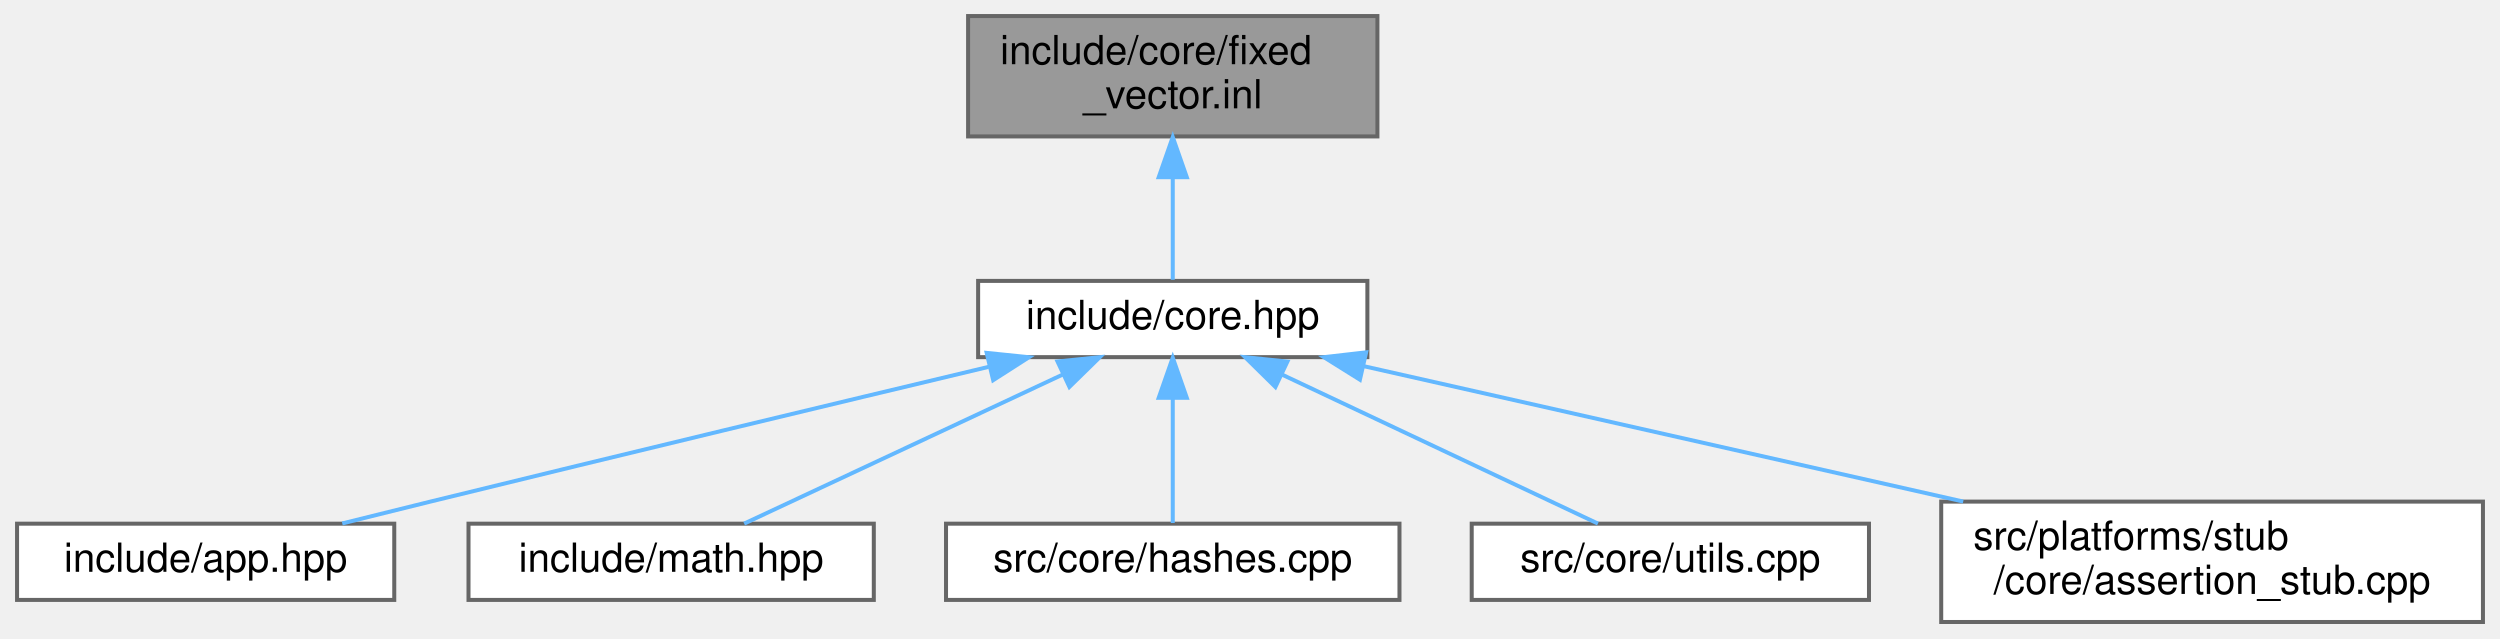
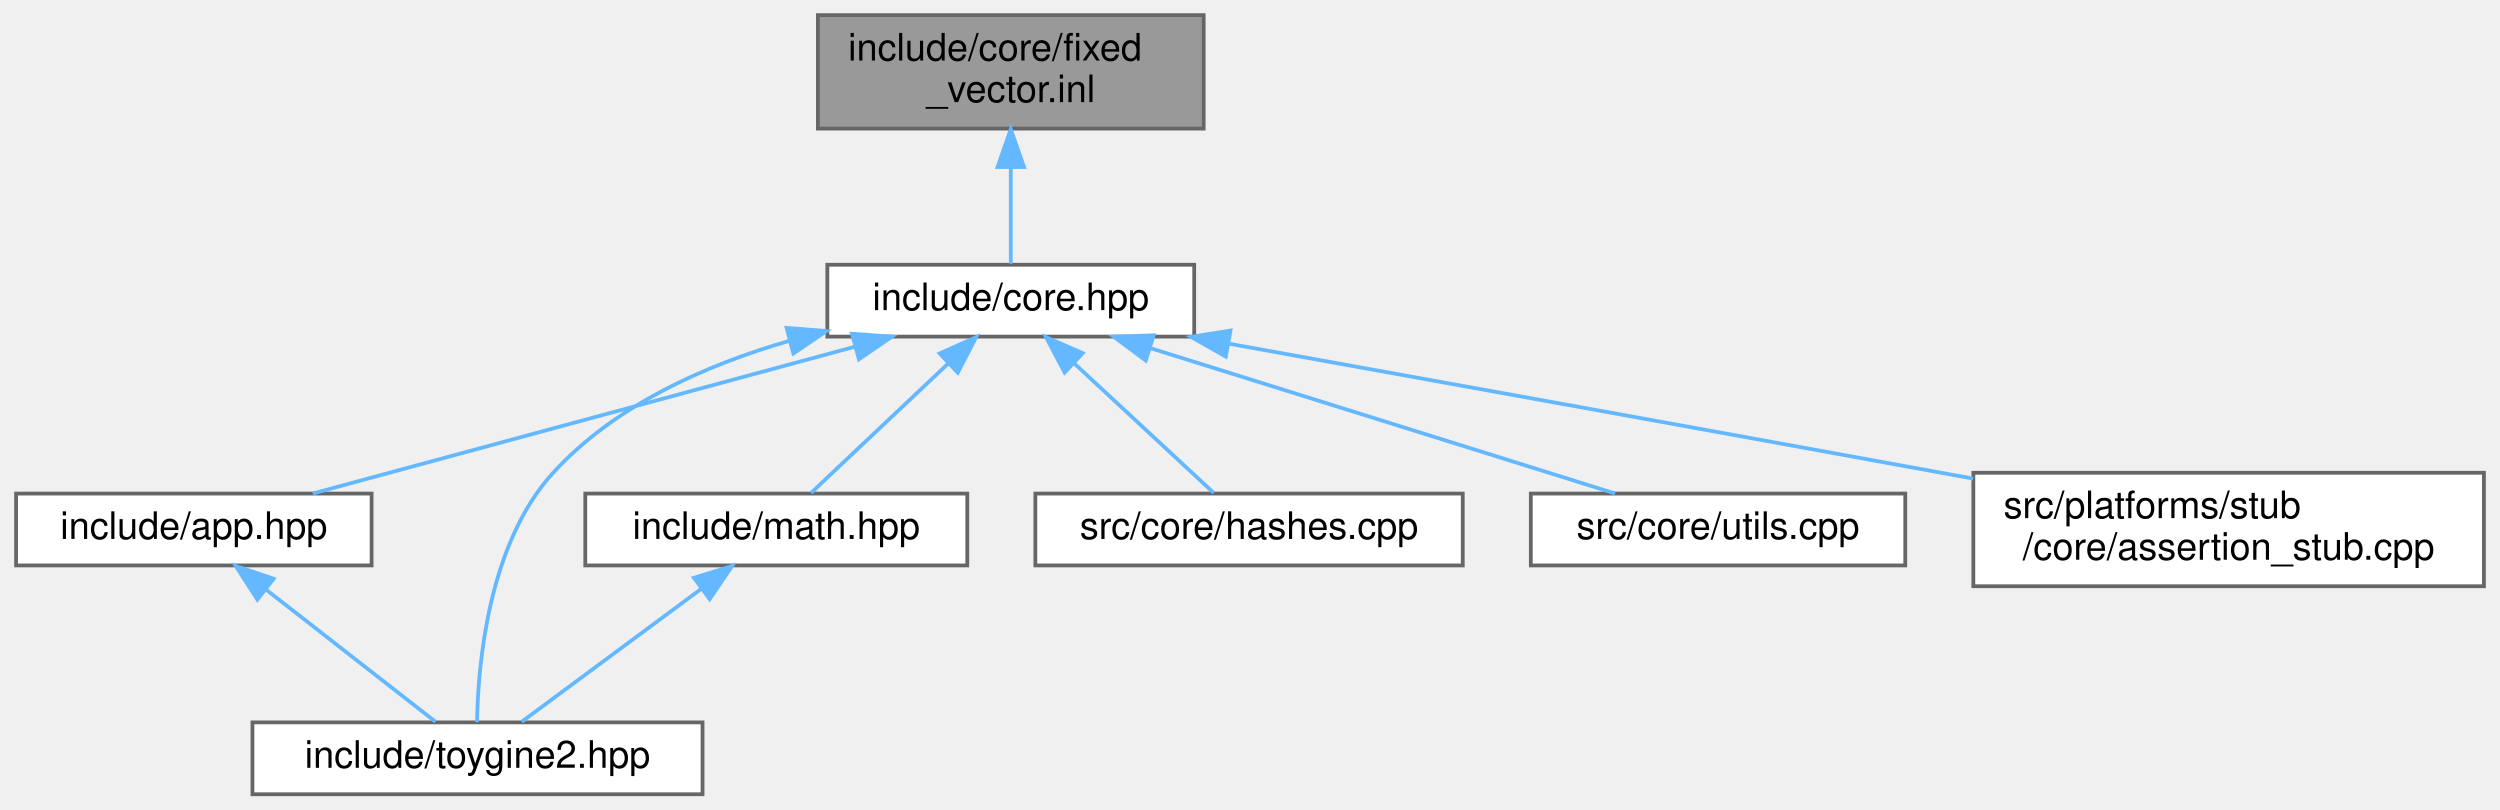
- <svg xmlns="http://www.w3.org/2000/svg" xmlns:xlink="http://www.w3.org/1999/xlink" width="623pt" height="159pt" viewBox="0.00 0.00 622.50 159.00">
-   <g id="graph0" class="graph" transform="scale(1 1) rotate(0) translate(4 155)">
+ <svg xmlns="http://www.w3.org/2000/svg" xmlns:xlink="http://www.w3.org/1999/xlink" width="661pt" height="214pt" viewBox="0.00 0.00 660.50 214.00">
+   <g id="graph0" class="graph" transform="scale(1 1) rotate(0) translate(4 210)">
    <g id="Node000001" class="node">
      <g id="a_Node000001">
        <a xlink:title="TODO.">
-           <polygon fill="#999999" stroke="#666666" points="339,-151 237,-151 237,-121 339,-121 339,-151" />
-           <text text-anchor="start" x="245" y="-139" font-family="Helvetica,sans-Serif" font-size="10.00">include/core/fixed</text>
-           <text text-anchor="middle" x="288" y="-128" font-family="Helvetica,sans-Serif" font-size="10.00">_vector.inl</text>
+           <polygon fill="#999999" stroke="#666666" points="314,-206 212,-206 212,-176 314,-176 314,-206" />
+           <text text-anchor="start" x="220" y="-194" font-family="Helvetica,sans-Serif" font-size="10.00">include/core/fixed</text>
+           <text text-anchor="middle" x="263" y="-183" font-family="Helvetica,sans-Serif" font-size="10.00">_vector.inl</text>
        </a>
      </g>
    </g>
    <g id="Node000002" class="node">
      <g id="a_Node000002">
        <a xlink:href="../../da/d47/core_8hpp.html" target="_top" xlink:title="Umbrella header for the engine core module.">
-           <polygon fill="white" stroke="#666666" points="336.5,-85 239.5,-85 239.5,-66 336.5,-66 336.5,-85" />
-           <text text-anchor="middle" x="288" y="-73" font-family="Helvetica,sans-Serif" font-size="10.00">include/core.hpp</text>
+           <polygon fill="white" stroke="#666666" points="311.5,-140 214.5,-140 214.5,-121 311.5,-121 311.5,-140" />
+           <text text-anchor="middle" x="263" y="-128" font-family="Helvetica,sans-Serif" font-size="10.00">include/core.hpp</text>
        </a>
      </g>
    </g>
    <g id="edge1_Node000001_Node000002" class="edge">
      <g id="a_edge1_Node000001_Node000002">
        <a xlink:title=" ">
-           <path fill="none" stroke="#63b8ff" d="M288,-110.75C288,-101.72 288,-92.03 288,-85.27" />
-           <polygon fill="#63b8ff" stroke="#63b8ff" points="284.5,-110.84 288,-120.84 291.5,-110.84 284.5,-110.84" />
+           <path fill="none" stroke="#63b8ff" d="M263,-165.75C263,-156.72 263,-147.03 263,-140.27" />
+           <polygon fill="#63b8ff" stroke="#63b8ff" points="259.5,-165.84 263,-175.84 266.5,-165.84 259.5,-165.84" />
        </a>
      </g>
    </g>
    <g id="Node000003" class="node">
      <g id="a_Node000003">
        <a xlink:href="../../d6/d2c/app_8hpp.html" target="_top" xlink:title="Umbrella header for the engine application module.">
-           <polygon fill="white" stroke="#666666" points="94,-24.5 0,-24.5 0,-5.5 94,-5.5 94,-24.5" />
-           <text text-anchor="middle" x="47" y="-12.5" font-family="Helvetica,sans-Serif" font-size="10.00">include/app.hpp</text>
+           <polygon fill="white" stroke="#666666" points="94,-79.5 0,-79.5 0,-60.5 94,-60.5 94,-79.5" />
+           <text text-anchor="middle" x="47" y="-67.5" font-family="Helvetica,sans-Serif" font-size="10.00">include/app.hpp</text>
        </a>
      </g>
    </g>
    <g id="edge2_Node000002_Node000003" class="edge">
      <g id="a_edge2_Node000002_Node000003">
        <a xlink:title=" ">
-           <path fill="none" stroke="#63b8ff" d="M242.07,-63.57C204.62,-54.63 150.36,-41.62 103,-30 95.89,-28.26 88.29,-26.37 81.04,-24.56" />
-           <polygon fill="#63b8ff" stroke="#63b8ff" points="241.63,-67.06 252.17,-65.98 243.25,-60.26 241.63,-67.06" />
+           <path fill="none" stroke="#63b8ff" d="M221.73,-118.32C179.96,-107.01 116.3,-89.77 78.45,-79.52" />
+           <polygon fill="#63b8ff" stroke="#63b8ff" points="221.02,-121.76 231.59,-120.99 222.85,-115 221.02,-121.76" />
        </a>
      </g>
    </g>
    <g id="Node000004" class="node">
      <g id="a_Node000004">
-         <a xlink:href="../../d4/d78/math_8hpp.html" target="_top" xlink:title="Umbrella header for the engine mathematics module.">
-           <polygon fill="white" stroke="#666666" points="213.5,-24.5 112.5,-24.5 112.5,-5.5 213.5,-5.5 213.5,-24.5" />
-           <text text-anchor="middle" x="163" y="-12.5" font-family="Helvetica,sans-Serif" font-size="10.00">include/math.hpp</text>
+         <a xlink:href="../../d8/d8c/toygine2_8hpp.html" target="_top" xlink:title="Main umbrella header for the entire ToyGine2 engine.">
+           <polygon fill="white" stroke="#666666" points="181.5,-19 62.5,-19 62.5,0 181.5,0 181.5,-19" />
+           <text text-anchor="middle" x="122" y="-7" font-family="Helvetica,sans-Serif" font-size="10.00">include/toygine2.hpp</text>
        </a>
      </g>
    </g>
-     <g id="edge3_Node000002_Node000004" class="edge">
-       <g id="a_edge3_Node000002_Node000004">
+     <g id="edge6_Node000002_Node000004" class="edge">
+       <g id="a_edge6_Node000002_Node000004">
        <a xlink:title=" ">
-           <path fill="none" stroke="#63b8ff" d="M260.51,-61.63C236.4,-50.35 202.04,-34.27 181.2,-24.52" />
-           <polygon fill="#63b8ff" stroke="#63b8ff" points="259.28,-64.92 269.82,-65.99 262.25,-58.58 259.28,-64.92" />
+           <path fill="none" stroke="#63b8ff" d="M204.52,-119.9C182.2,-113.47 158.24,-102.78 142,-85 124.84,-66.22 122.13,-34.28 121.88,-19.06" />
+           <polygon fill="#63b8ff" stroke="#63b8ff" points="203.73,-123.31 214.3,-122.48 205.52,-116.54 203.73,-123.31" />
        </a>
      </g>
    </g>
    <g id="Node000005" class="node">
      <g id="a_Node000005">
-         <a xlink:href="../../db/d2d/hashes_8cpp.html" target="_top" xlink:title="Implementation of CRC hash functions with lookup tables for optimal performance.">
-           <polygon fill="white" stroke="#666666" points="344.5,-24.5 231.5,-24.5 231.5,-5.5 344.5,-5.5 344.5,-24.5" />
-           <text text-anchor="middle" x="288" y="-12.5" font-family="Helvetica,sans-Serif" font-size="10.00">src/core/hashes.cpp</text>
+         <a xlink:href="../../d4/d78/math_8hpp.html" target="_top" xlink:title="Umbrella header for the engine mathematics module.">
+           <polygon fill="white" stroke="#666666" points="251.5,-79.5 150.5,-79.5 150.5,-60.5 251.5,-60.5 251.5,-79.5" />
+           <text text-anchor="middle" x="201" y="-67.5" font-family="Helvetica,sans-Serif" font-size="10.00">include/math.hpp</text>
        </a>
      </g>
    </g>
    <g id="edge4_Node000002_Node000005" class="edge">
      <g id="a_edge4_Node000002_Node000005">
        <a xlink:title=" ">
-           <path fill="none" stroke="#63b8ff" d="M288,-55.66C288,-45.24 288,-32.8 288,-24.67" />
-           <polygon fill="#63b8ff" stroke="#63b8ff" points="284.5,-55.87 288,-65.87 291.5,-55.87 284.5,-55.87" />
+           <path fill="none" stroke="#63b8ff" d="M246.48,-113.91C234.85,-102.94 219.72,-88.67 210.19,-79.67" />
+           <polygon fill="#63b8ff" stroke="#63b8ff" points="244.18,-116.55 253.85,-120.87 248.98,-111.46 244.18,-116.55" />
        </a>
      </g>
    </g>
    <g id="Node000006" class="node">
      <g id="a_Node000006">
-         <a xlink:href="../../de/d06/utils_8cpp.html" target="_top" xlink:title="Implementation of core utility functions for string manipulation, encoding conversion,...">
-           <polygon fill="white" stroke="#666666" points="461.5,-24.5 362.5,-24.5 362.5,-5.5 461.5,-5.5 461.5,-24.5" />
-           <text text-anchor="middle" x="412" y="-12.5" font-family="Helvetica,sans-Serif" font-size="10.00">src/core/utils.cpp</text>
+         <a xlink:href="../../db/d2d/hashes_8cpp.html" target="_top" xlink:title="Implementation of CRC hash functions with lookup tables for optimal performance.">
+           <polygon fill="white" stroke="#666666" points="382.5,-79.5 269.5,-79.5 269.5,-60.5 382.5,-60.5 382.5,-79.5" />
+           <text text-anchor="middle" x="326" y="-67.5" font-family="Helvetica,sans-Serif" font-size="10.00">src/core/hashes.cpp</text>
        </a>
      </g>
    </g>
-     <g id="edge5_Node000002_Node000006" class="edge">
-       <g id="a_edge5_Node000002_Node000006">
+     <g id="edge7_Node000002_Node000006" class="edge">
+       <g id="a_edge7_Node000002_Node000006">
        <a xlink:title=" ">
-           <path fill="none" stroke="#63b8ff" d="M315.27,-61.63C339.19,-50.35 373.28,-34.27 393.95,-24.52" />
-           <polygon fill="#63b8ff" stroke="#63b8ff" points="313.58,-58.56 306.03,-65.99 316.57,-64.89 313.58,-58.56" />
+           <path fill="none" stroke="#63b8ff" d="M279.79,-113.91C291.6,-102.94 306.97,-88.67 316.67,-79.67" />
+           <polygon fill="#63b8ff" stroke="#63b8ff" points="277.24,-111.5 272.3,-120.87 282.01,-116.63 277.24,-111.5" />
        </a>
      </g>
    </g>
    <g id="Node000007" class="node">
      <g id="a_Node000007">
-         <a xlink:href="../../d7/d90/assertion__stub_8cpp.html" target="_top" xlink:title="Stub implementation of assertion system for platforms without native assertion support.">
-           <polygon fill="white" stroke="#666666" points="614.5,-30 479.5,-30 479.5,0 614.5,0 614.5,-30" />
-           <text text-anchor="start" x="487.5" y="-18" font-family="Helvetica,sans-Serif" font-size="10.00">src/platforms/stub</text>
-           <text text-anchor="middle" x="547" y="-7" font-family="Helvetica,sans-Serif" font-size="10.00">/core/assertion_stub.cpp</text>
+         <a xlink:href="../../de/d06/utils_8cpp.html" target="_top" xlink:title="Implementation of core utility functions for string manipulation, encoding conversion,...">
+           <polygon fill="white" stroke="#666666" points="499.5,-79.5 400.5,-79.5 400.5,-60.5 499.5,-60.5 499.5,-79.5" />
+           <text text-anchor="middle" x="450" y="-67.5" font-family="Helvetica,sans-Serif" font-size="10.00">src/core/utils.cpp</text>
        </a>
      </g>
    </g>
-     <g id="edge6_Node000002_Node000007" class="edge">
-       <g id="a_edge6_Node000002_Node000007">
+     <g id="edge8_Node000002_Node000007" class="edge">
+       <g id="a_edge8_Node000002_Node000007">
        <a xlink:title=" ">
-           <path fill="none" stroke="#63b8ff" d="M335.64,-63.74C377.65,-54.25 439.14,-40.36 484.98,-30.01" />
-           <polygon fill="#63b8ff" stroke="#63b8ff" points="334.64,-60.38 325.66,-65.99 336.19,-67.2 334.64,-60.38" />
+           <path fill="none" stroke="#63b8ff" d="M299.88,-117.96C336.05,-106.65 390.35,-89.66 422.78,-79.52" />
+           <polygon fill="#63b8ff" stroke="#63b8ff" points="298.69,-114.67 290.19,-120.99 300.78,-121.35 298.69,-114.67" />
+         </a>
+       </g>
+     </g>
+     <g id="Node000008" class="node">
+       <g id="a_Node000008">
+         <a xlink:href="../../d7/d90/assertion__stub_8cpp.html" target="_top" xlink:title="Stub implementation of assertion system for platforms without native assertion support.">
+           <polygon fill="white" stroke="#666666" points="652.5,-85 517.5,-85 517.5,-55 652.5,-55 652.5,-85" />
+           <text text-anchor="start" x="525.5" y="-73" font-family="Helvetica,sans-Serif" font-size="10.00">src/platforms/stub</text>
+           <text text-anchor="middle" x="585" y="-62" font-family="Helvetica,sans-Serif" font-size="10.00">/core/assertion_stub.cpp</text>
+         </a>
+       </g>
+     </g>
+     <g id="edge9_Node000002_Node000008" class="edge">
+       <g id="a_edge9_Node000002_Node000008">
+         <a xlink:title=" ">
+           <path fill="none" stroke="#63b8ff" d="M320.58,-119.14C370.44,-110.15 444.49,-96.78 509,-85 511.77,-84.49 514.6,-83.98 517.46,-83.45" />
+           <polygon fill="#63b8ff" stroke="#63b8ff" points="319.85,-115.71 310.63,-120.93 321.09,-122.6 319.85,-115.71" />
+         </a>
+       </g>
+     </g>
+     <g id="edge3_Node000003_Node000004" class="edge">
+       <g id="a_edge3_Node000003_Node000004">
+         <a xlink:title=" ">
+           <path fill="none" stroke="#63b8ff" d="M66.18,-54.04C80.35,-42.99 99.13,-28.34 110.89,-19.17" />
+           <polygon fill="#63b8ff" stroke="#63b8ff" points="63.8,-51.46 58.07,-60.37 68.1,-56.98 63.8,-51.46" />
+         </a>
+       </g>
+     </g>
+     <g id="edge5_Node000005_Node000004" class="edge">
+       <g id="a_edge5_Node000005_Node000004">
+         <a xlink:title=" ">
+           <path fill="none" stroke="#63b8ff" d="M181.21,-54.35C166.25,-43.27 146.21,-28.43 133.7,-19.17" />
+           <polygon fill="#63b8ff" stroke="#63b8ff" points="179.22,-57.23 189.34,-60.37 183.39,-51.6 179.22,-57.23" />
        </a>
      </g>
    </g>
  </g>
</svg>
